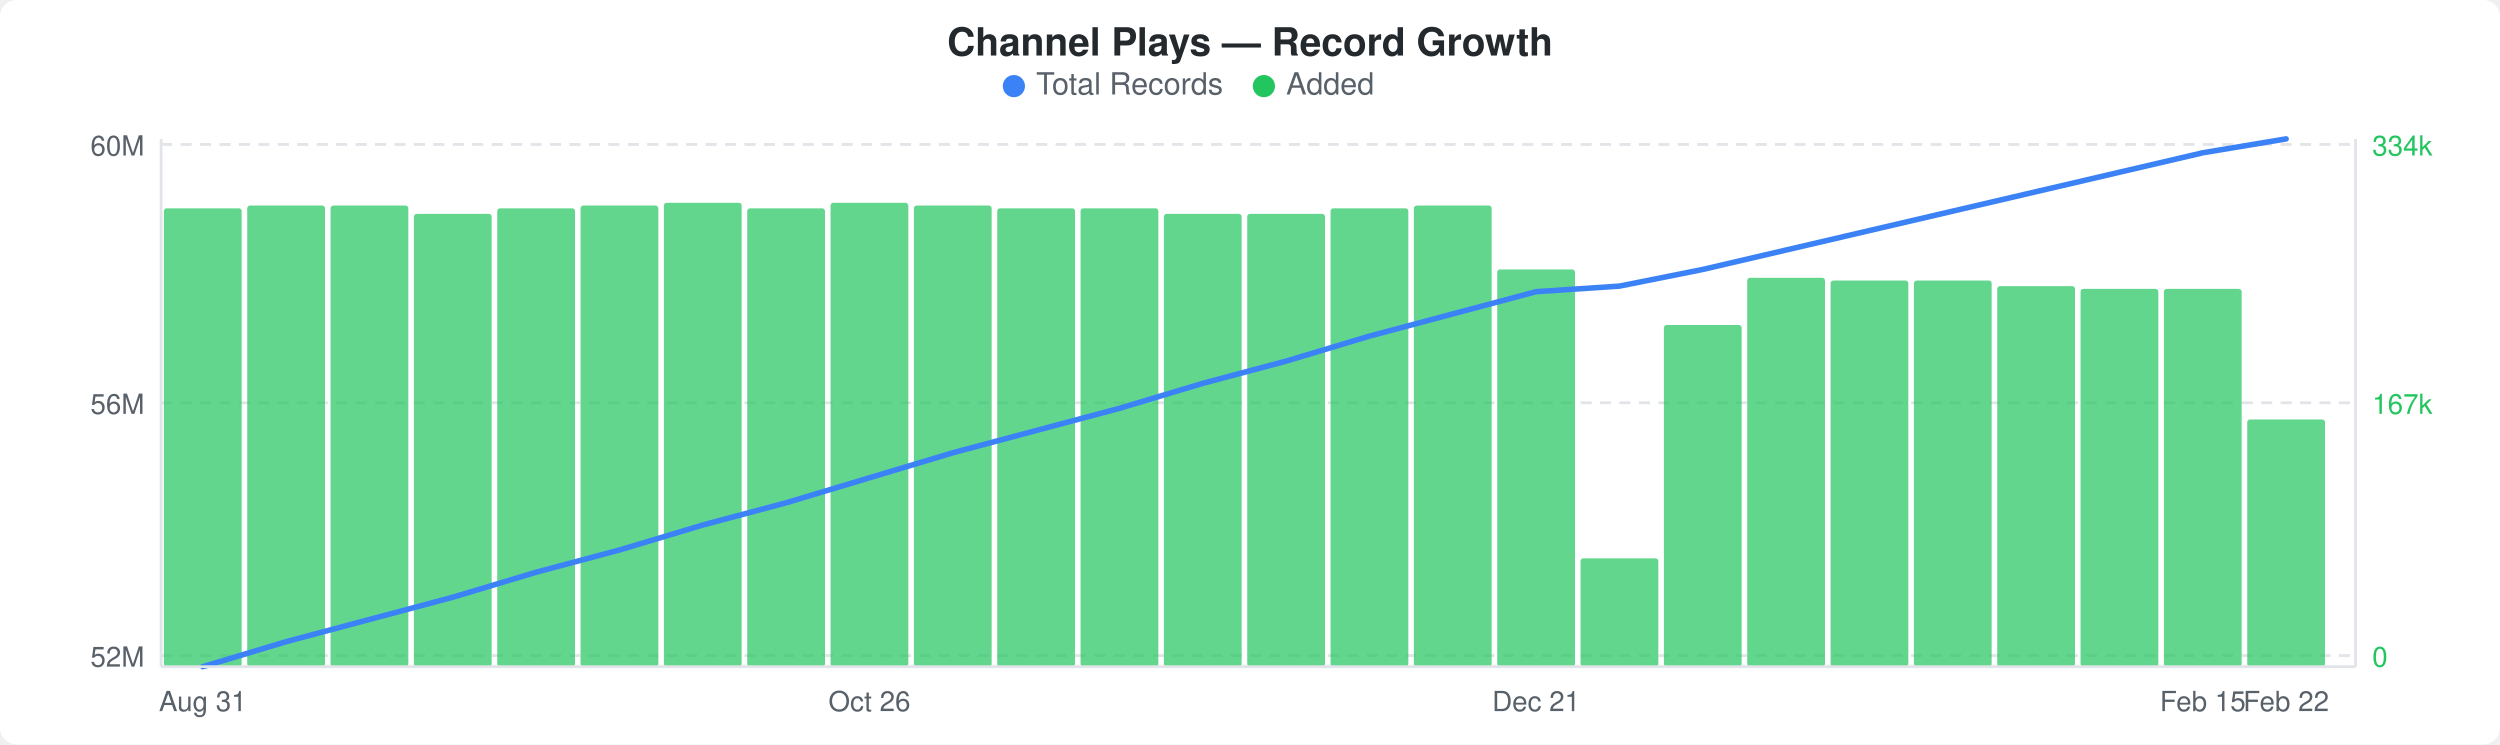
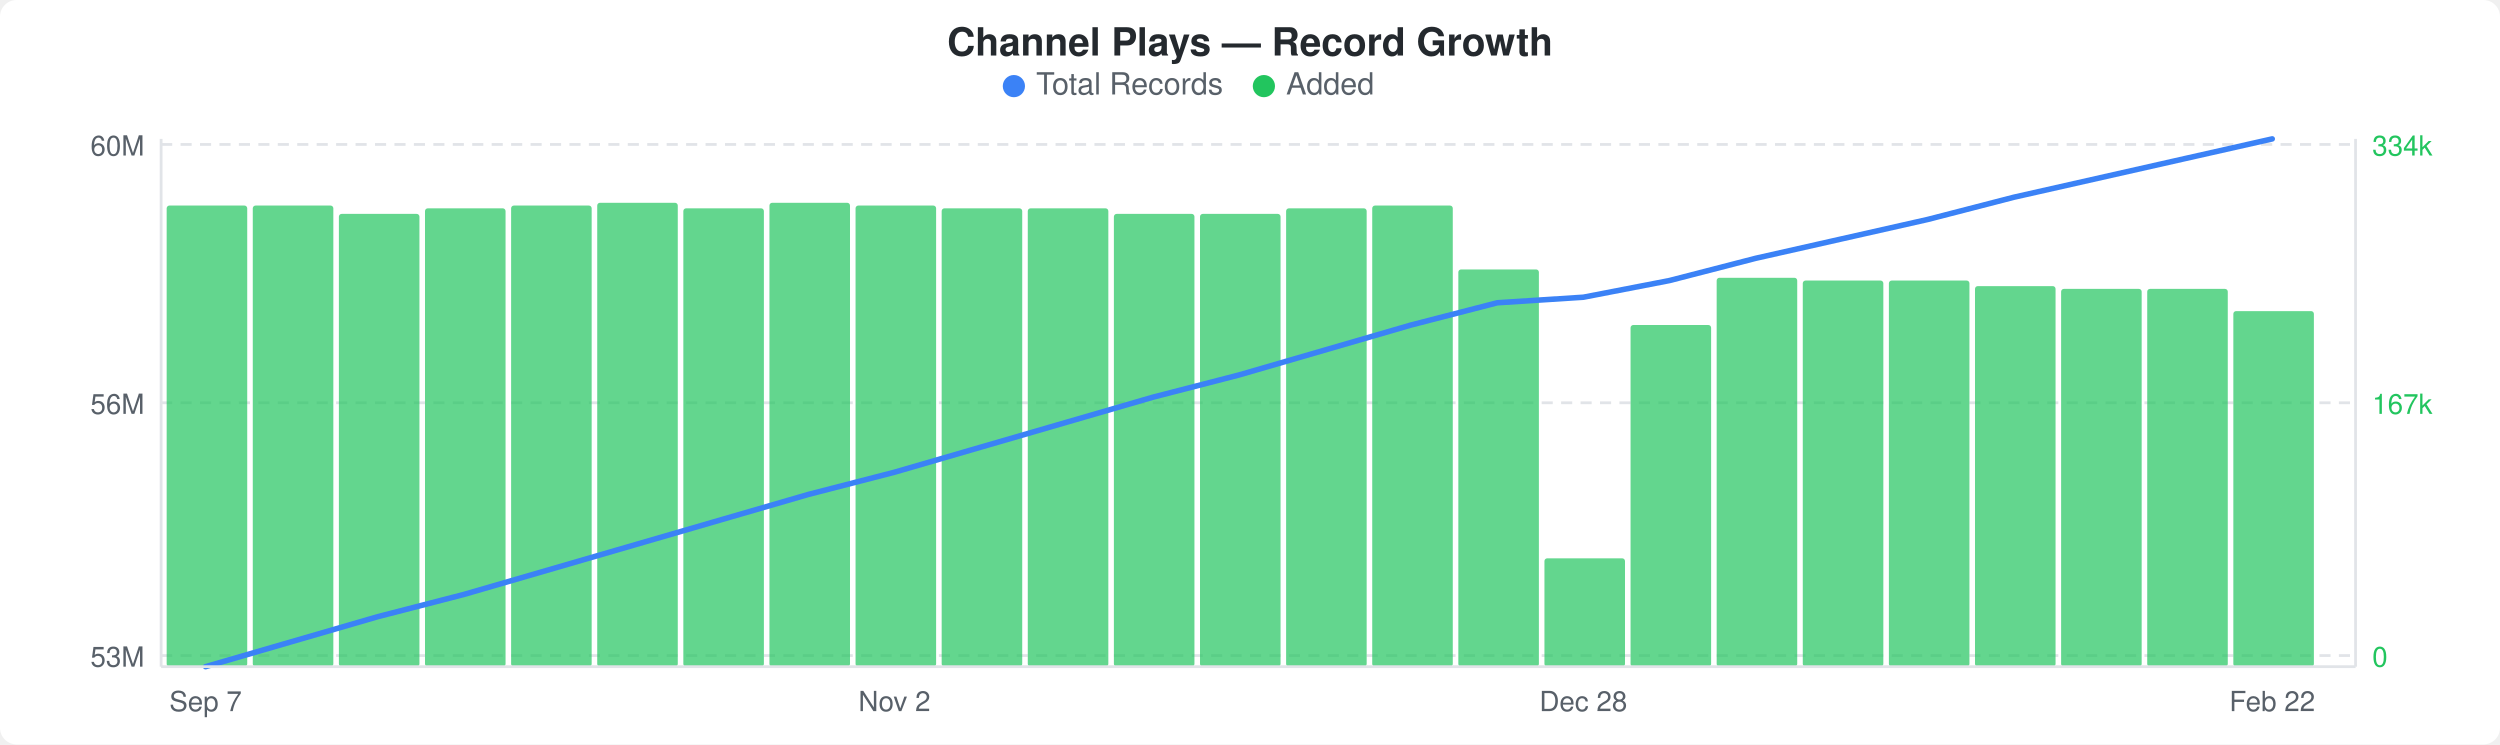
<svg xmlns="http://www.w3.org/2000/svg" width="900" height="268" viewBox="0 0 900 268">
  <rect width="900" height="268" fill="#ffffff" rx="6" ry="6" />
  <text x="450" y="20" text-anchor="middle" font-family="-apple-system, BlinkMacSystemFont, &quot;Segoe UI&quot;, Helvetica, Arial, sans-serif" font-size="14" font-weight="600" fill="#24292e">Channel Plays — Record Growth</text>
  <circle cx="365" cy="31" r="4" fill="#3b82f6" />
  <text x="373" y="34" font-family="-apple-system, BlinkMacSystemFont, &quot;Segoe UI&quot;, Helvetica, Arial, sans-serif" font-size="11" fill="#586069">Total Records</text>
  <circle cx="455" cy="31" r="4" fill="#22c55e" />
  <text x="463" y="34" font-family="-apple-system, BlinkMacSystemFont, &quot;Segoe UI&quot;, Helvetica, Arial, sans-serif" font-size="11" fill="#586069">Added</text>
  <line x1="58" y1="52" x2="848" y2="52" stroke="#e1e4e8" stroke-width="1" stroke-dasharray="4,3" />
  <line x1="58" y1="145" x2="848" y2="145" stroke="#e1e4e8" stroke-width="1" stroke-dasharray="4,3" />
  <line x1="58" y1="236" x2="848" y2="236" stroke="#e1e4e8" stroke-width="1" stroke-dasharray="4,3" />
-   <rect x="59" y="75" width="28" height="165" rx="1" fill="#22c55eb3" />
-   <rect x="89" y="74" width="28" height="166" rx="1" fill="#22c55eb3" />
-   <rect x="119" y="74" width="28" height="166" rx="1" fill="#22c55eb3" />
-   <rect x="149" y="77" width="28" height="163" rx="1" fill="#22c55eb3" />
-   <rect x="179" y="75" width="28" height="165" rx="1" fill="#22c55eb3" />
-   <rect x="209" y="74" width="28" height="166" rx="1" fill="#22c55eb3" />
-   <rect x="239" y="73" width="28" height="167" rx="1" fill="#22c55eb3" />
-   <rect x="269" y="75" width="28" height="165" rx="1" fill="#22c55eb3" />
-   <rect x="299" y="73" width="28" height="167" rx="1" fill="#22c55eb3" />
-   <rect x="329" y="74" width="28" height="166" rx="1" fill="#22c55eb3" />
-   <rect x="359" y="75" width="28" height="165" rx="1" fill="#22c55eb3" />
-   <rect x="389" y="75" width="28" height="165" rx="1" fill="#22c55eb3" />
-   <rect x="419" y="77" width="28" height="163" rx="1" fill="#22c55eb3" />
-   <rect x="449" y="77" width="28" height="163" rx="1" fill="#22c55eb3" />
-   <rect x="479" y="75" width="28" height="165" rx="1" fill="#22c55eb3" />
-   <rect x="509" y="74" width="28" height="166" rx="1" fill="#22c55eb3" />
-   <rect x="539" y="97" width="28" height="143" rx="1" fill="#22c55eb3" />
-   <rect x="569" y="201" width="28" height="39" rx="1" fill="#22c55eb3" />
-   <rect x="599" y="117" width="28" height="123" rx="1" fill="#22c55eb3" />
-   <rect x="629" y="100" width="28" height="140" rx="1" fill="#22c55eb3" />
-   <rect x="659" y="101" width="28" height="139" rx="1" fill="#22c55eb3" />
-   <rect x="689" y="101" width="28" height="139" rx="1" fill="#22c55eb3" />
-   <rect x="719" y="103" width="28" height="137" rx="1" fill="#22c55eb3" />
-   <rect x="749" y="104" width="28" height="136" rx="1" fill="#22c55eb3" />
-   <rect x="779" y="104" width="28" height="136" rx="1" fill="#22c55eb3" />
-   <rect x="809" y="151" width="28" height="89" rx="1" fill="#22c55eb3" />
-   <polyline points="73,240 103,231 133,223 163,215 193,206 223,198 253,189 283,181 313,172 343,163 373,155 403,147 433,138 463,130 493,121 523,113 553,105 583,103 613,97 643,90 673,83 703,76 733,69 763,62 793,55 823,50" fill="none" stroke="#3b82f6" stroke-width="2" stroke-linejoin="round" stroke-linecap="round" />
+   <rect x="60" y="74" width="29" height="166" rx="1" fill="#22c55eb3" />
+   <rect x="91" y="74" width="29" height="166" rx="1" fill="#22c55eb3" />
+   <rect x="122" y="77" width="29" height="163" rx="1" fill="#22c55eb3" />
+   <rect x="153" y="75" width="29" height="165" rx="1" fill="#22c55eb3" />
+   <rect x="184" y="74" width="29" height="166" rx="1" fill="#22c55eb3" />
+   <rect x="215" y="73" width="29" height="167" rx="1" fill="#22c55eb3" />
+   <rect x="246" y="75" width="29" height="165" rx="1" fill="#22c55eb3" />
+   <rect x="277" y="73" width="29" height="167" rx="1" fill="#22c55eb3" />
+   <rect x="308" y="74" width="29" height="166" rx="1" fill="#22c55eb3" />
+   <rect x="339" y="75" width="29" height="165" rx="1" fill="#22c55eb3" />
+   <rect x="370" y="75" width="29" height="165" rx="1" fill="#22c55eb3" />
+   <rect x="401" y="77" width="29" height="163" rx="1" fill="#22c55eb3" />
+   <rect x="432" y="77" width="29" height="163" rx="1" fill="#22c55eb3" />
+   <rect x="463" y="75" width="29" height="165" rx="1" fill="#22c55eb3" />
+   <rect x="494" y="74" width="29" height="166" rx="1" fill="#22c55eb3" />
+   <rect x="525" y="97" width="29" height="143" rx="1" fill="#22c55eb3" />
+   <rect x="556" y="201" width="29" height="39" rx="1" fill="#22c55eb3" />
+   <rect x="587" y="117" width="29" height="123" rx="1" fill="#22c55eb3" />
+   <rect x="618" y="100" width="29" height="140" rx="1" fill="#22c55eb3" />
+   <rect x="649" y="101" width="29" height="139" rx="1" fill="#22c55eb3" />
+   <rect x="680" y="101" width="29" height="139" rx="1" fill="#22c55eb3" />
+   <rect x="711" y="103" width="29" height="137" rx="1" fill="#22c55eb3" />
+   <rect x="742" y="104" width="29" height="136" rx="1" fill="#22c55eb3" />
+   <rect x="773" y="104" width="29" height="136" rx="1" fill="#22c55eb3" />
+   <rect x="804" y="112" width="29" height="128" rx="1" fill="#22c55eb3" />
+   <polyline points="74,240 105,231 136,222 167,214 198,205 229,196 260,187 291,178 322,170 353,161 384,152 415,143 446,135 477,126 508,117 539,109 570,107 601,101 632,93 663,86 694,79 725,71 756,64 787,57 818,50" fill="none" stroke="#3b82f6" stroke-width="2" stroke-linejoin="round" stroke-linecap="round" />
  <text x="52" y="56" text-anchor="end" font-family="-apple-system, BlinkMacSystemFont, &quot;Segoe UI&quot;, Helvetica, Arial, sans-serif" font-size="10" fill="#586069">60M</text>
  <text x="52" y="149" text-anchor="end" font-family="-apple-system, BlinkMacSystemFont, &quot;Segoe UI&quot;, Helvetica, Arial, sans-serif" font-size="10" fill="#586069">56M</text>
-   <text x="52" y="240" text-anchor="end" font-family="-apple-system, BlinkMacSystemFont, &quot;Segoe UI&quot;, Helvetica, Arial, sans-serif" font-size="10" fill="#586069">52M</text>
+   <text x="52" y="240" text-anchor="end" font-family="-apple-system, BlinkMacSystemFont, &quot;Segoe UI&quot;, Helvetica, Arial, sans-serif" font-size="10" fill="#586069">53M</text>
  <text x="854" y="56" text-anchor="start" font-family="-apple-system, BlinkMacSystemFont, &quot;Segoe UI&quot;, Helvetica, Arial, sans-serif" font-size="10" fill="#22c55e">334k</text>
  <text x="854" y="149" text-anchor="start" font-family="-apple-system, BlinkMacSystemFont, &quot;Segoe UI&quot;, Helvetica, Arial, sans-serif" font-size="10" fill="#22c55e">167k</text>
  <text x="854" y="240" text-anchor="start" font-family="-apple-system, BlinkMacSystemFont, &quot;Segoe UI&quot;, Helvetica, Arial, sans-serif" font-size="10" fill="#22c55e">0</text>
  <line x1="58" y1="50" x2="58" y2="240" stroke="#e1e4e8" stroke-width="1" />
  <line x1="58" y1="240" x2="848" y2="240" stroke="#e1e4e8" stroke-width="1" />
  <line x1="848" y1="50" x2="848" y2="240" stroke="#e1e4e8" stroke-width="1" />
-   <text x="73" y="256" text-anchor="middle" font-family="-apple-system, BlinkMacSystemFont, &quot;Segoe UI&quot;, Helvetica, Arial, sans-serif" font-size="10" fill="#586069">Aug 31</text>
-   <text x="313" y="256" text-anchor="middle" font-family="-apple-system, BlinkMacSystemFont, &quot;Segoe UI&quot;, Helvetica, Arial, sans-serif" font-size="10" fill="#586069">Oct 26</text>
-   <text x="553" y="256" text-anchor="middle" font-family="-apple-system, BlinkMacSystemFont, &quot;Segoe UI&quot;, Helvetica, Arial, sans-serif" font-size="10" fill="#586069">Dec 21</text>
-   <text x="793" y="256" text-anchor="middle" font-family="-apple-system, BlinkMacSystemFont, &quot;Segoe UI&quot;, Helvetica, Arial, sans-serif" font-size="10" fill="#586069">Feb 15</text>
-   <text x="823" y="256" text-anchor="middle" font-family="-apple-system, BlinkMacSystemFont, &quot;Segoe UI&quot;, Helvetica, Arial, sans-serif" font-size="10" fill="#586069">Feb 22</text>
+   <text x="74" y="256" text-anchor="middle" font-family="-apple-system, BlinkMacSystemFont, &quot;Segoe UI&quot;, Helvetica, Arial, sans-serif" font-size="10" fill="#586069">Sep 7</text>
+   <text x="322" y="256" text-anchor="middle" font-family="-apple-system, BlinkMacSystemFont, &quot;Segoe UI&quot;, Helvetica, Arial, sans-serif" font-size="10" fill="#586069">Nov 2</text>
+   <text x="570" y="256" text-anchor="middle" font-family="-apple-system, BlinkMacSystemFont, &quot;Segoe UI&quot;, Helvetica, Arial, sans-serif" font-size="10" fill="#586069">Dec 28</text>
+   <text x="818" y="256" text-anchor="middle" font-family="-apple-system, BlinkMacSystemFont, &quot;Segoe UI&quot;, Helvetica, Arial, sans-serif" font-size="10" fill="#586069">Feb 22</text>
</svg>
